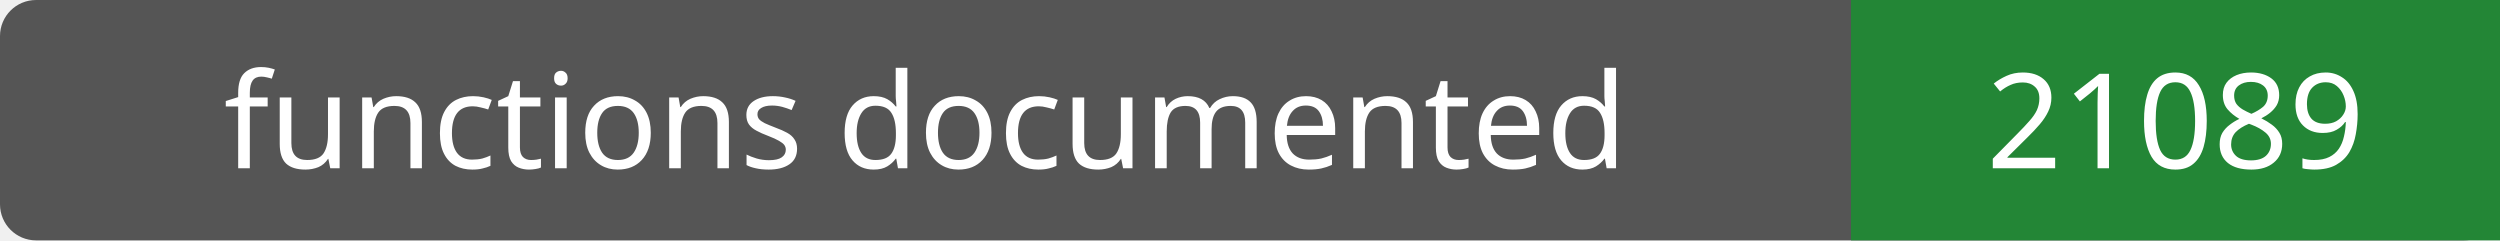
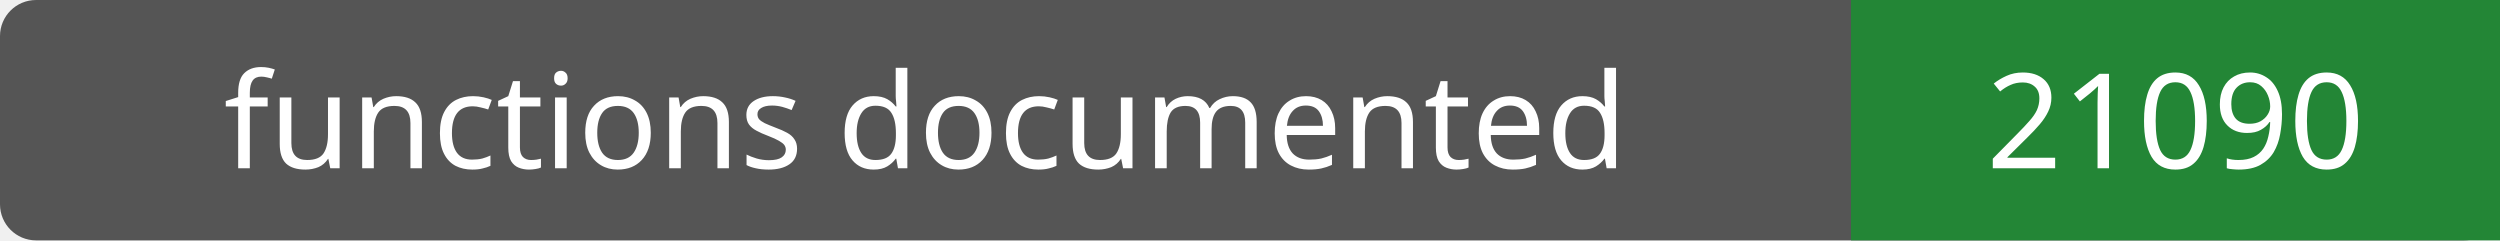
- <svg xmlns="http://www.w3.org/2000/svg" width="208" height="20" role="img" aria-label="functions documented: 21089">
+ <svg xmlns="http://www.w3.org/2000/svg" width="208" height="20" role="img" aria-label="functions documented: 21090">
  <rect width="208" height="20" rx="3" fill="#555" />
  <path fill="#238636" d="M154 0h54v20H154z" />
  <g fill="#fff" text-anchor="middle" font-family="Verdana,sans-serif" font-size="11">
    <text x="77.0" y="14">functions documented</text>
-     <text x="181.0" y="14">21089</text>
+     <text x="181.0" y="14">21090</text>
  </g>
</svg>
